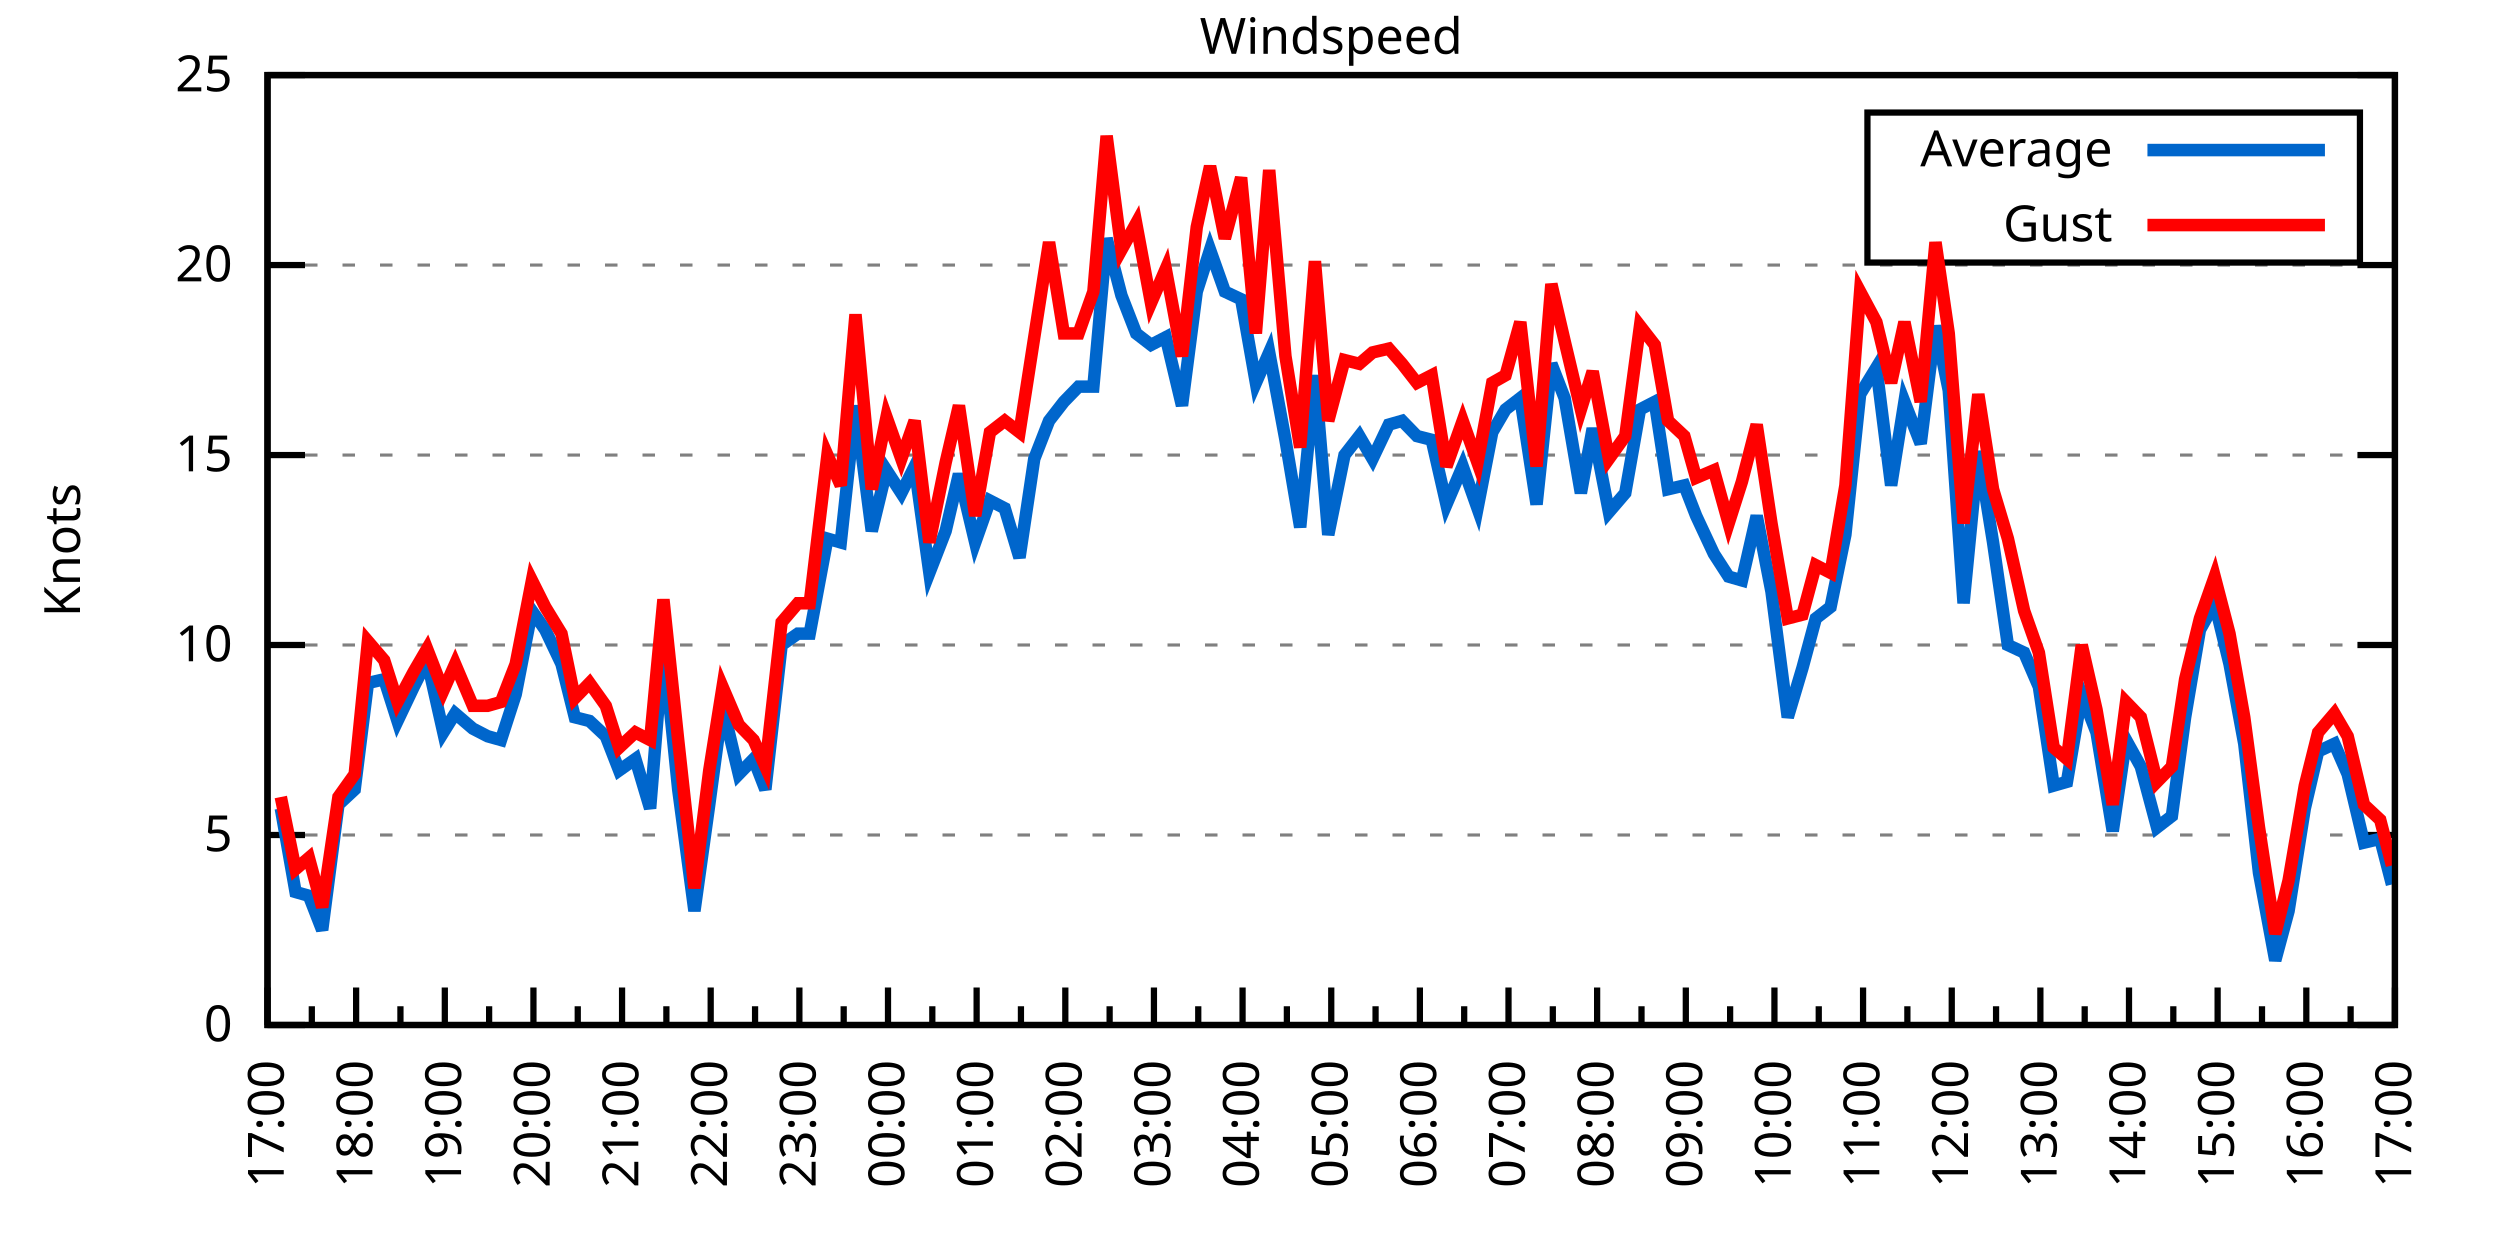
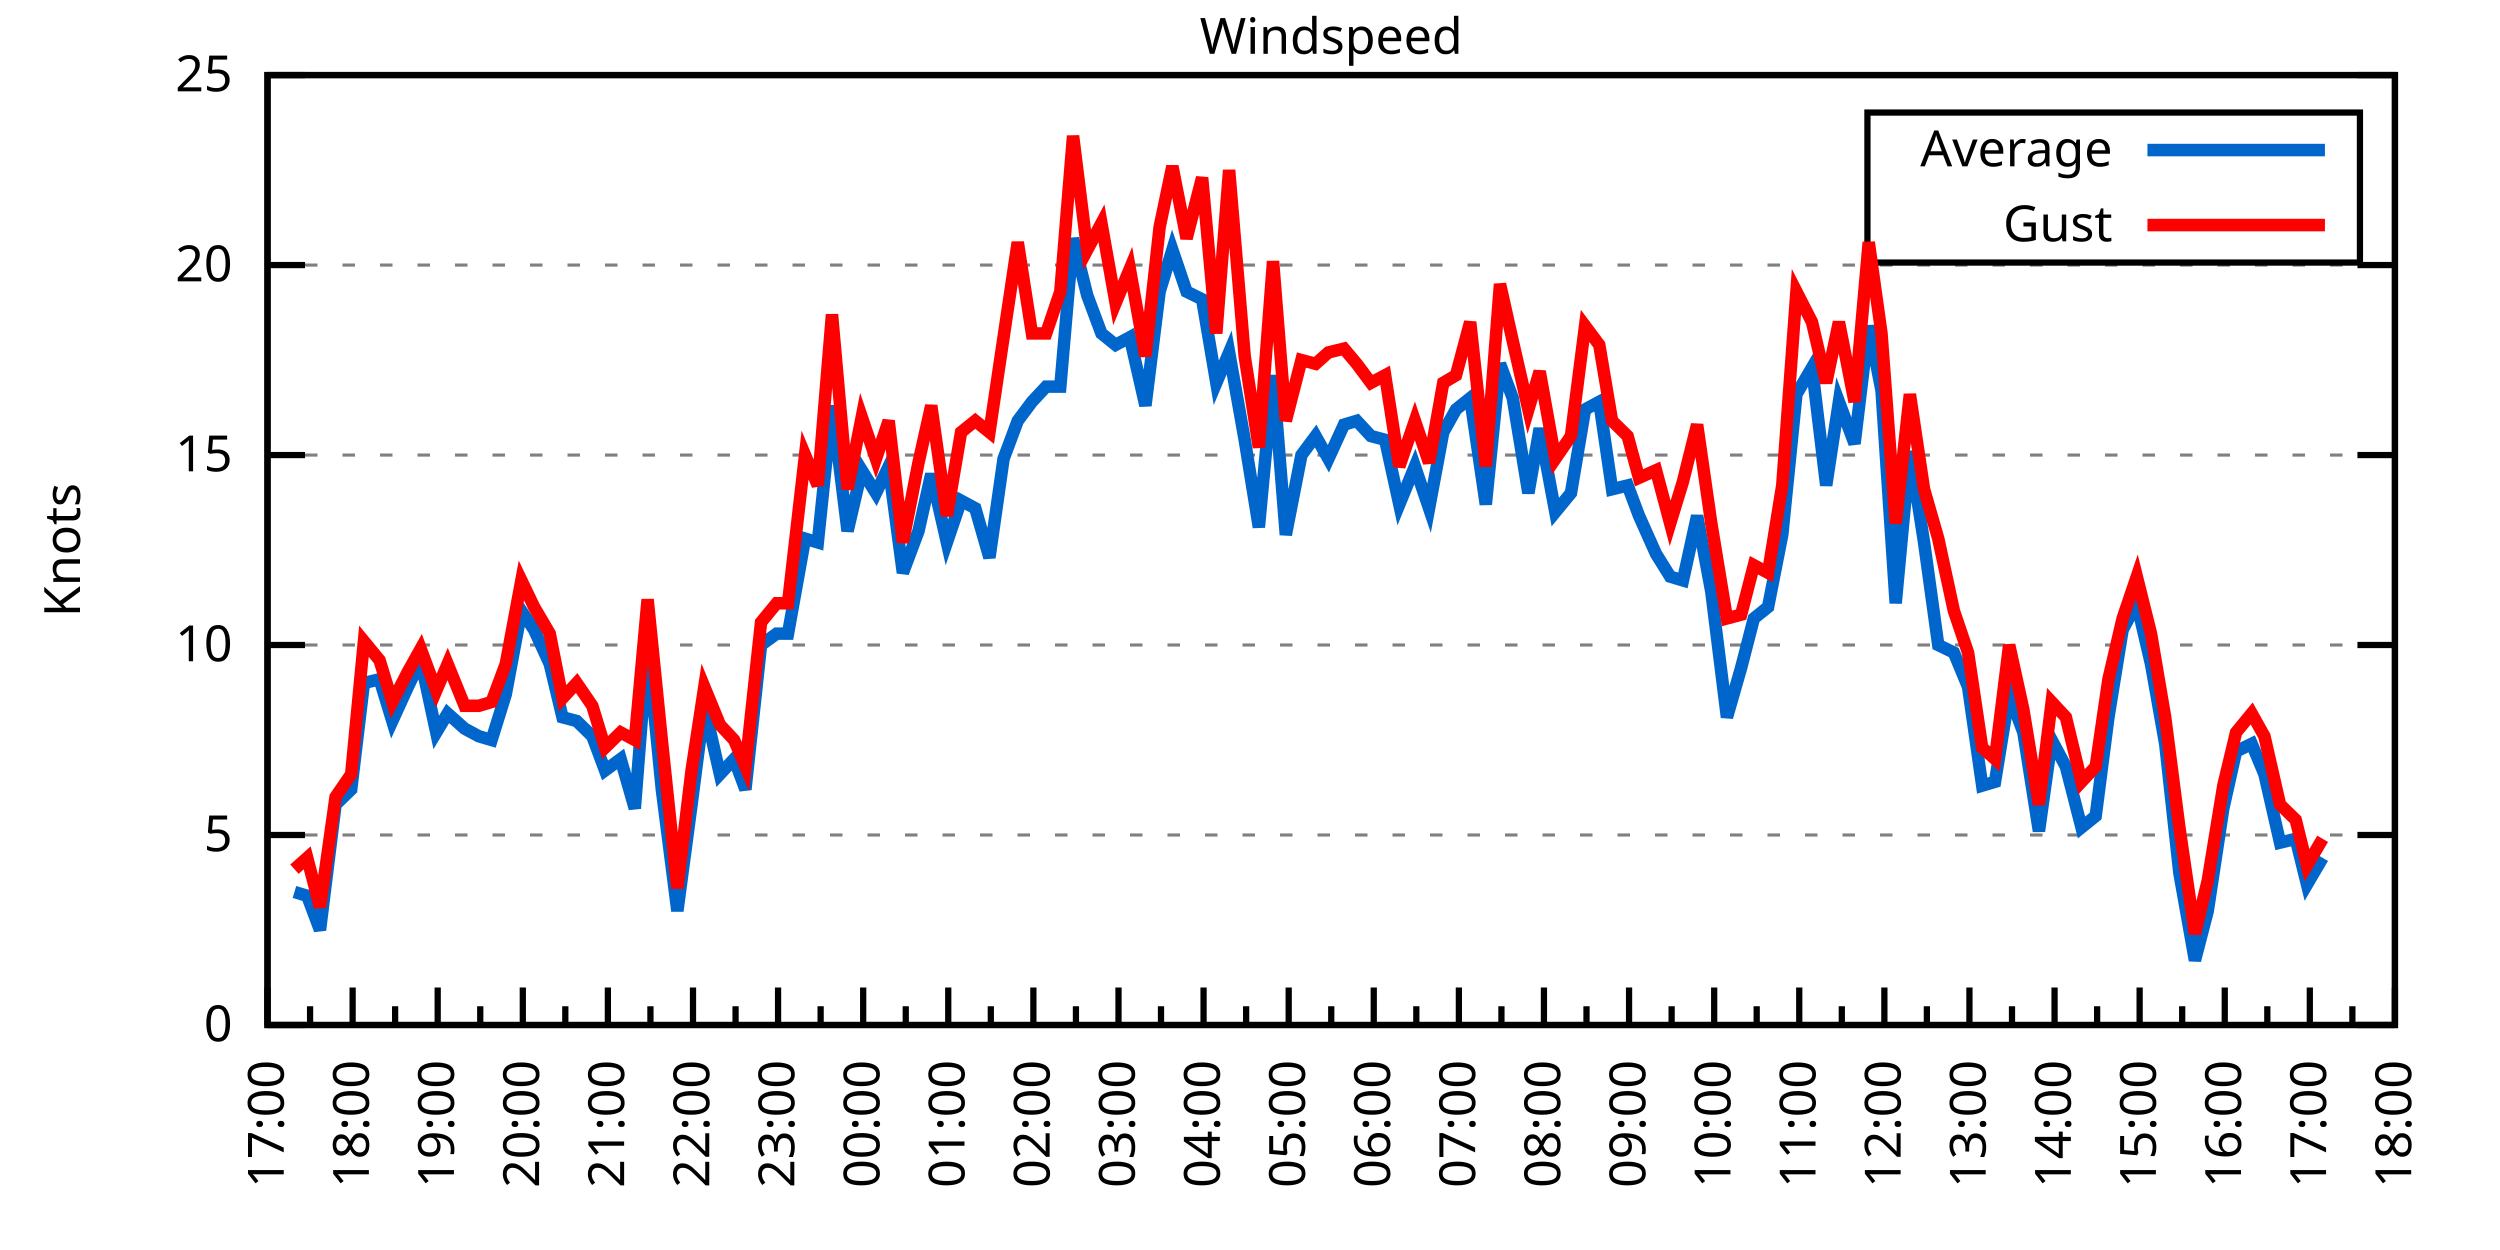
<svg xmlns="http://www.w3.org/2000/svg" xmlns:xlink="http://www.w3.org/1999/xlink" width="400" height="200" viewBox="0 0 400 200">
  <g id="gnuplot_canvas">
    <rect x="0" y="0" width="400" height="200" fill="none" />
    <defs>
      <circle id="gpDot" r="0.5" stroke-width="0.5" stroke="currentColor" />
      <path id="gpPt0" stroke-width="0.333" stroke="currentColor" d="M-1,0 h2 M0,-1 v2" />
      <path id="gpPt1" stroke-width="0.333" stroke="currentColor" d="M-1,-1 L1,1 M1,-1 L-1,1" />
      <path id="gpPt2" stroke-width="0.333" stroke="currentColor" d="M-1,0 L1,0 M0,-1 L0,1 M-1,-1 L1,1 M-1,1 L1,-1" />
      <rect id="gpPt3" stroke-width="0.333" stroke="currentColor" x="-1" y="-1" width="2" height="2" />
      <rect id="gpPt4" stroke-width="0.333" stroke="currentColor" fill="currentColor" x="-1" y="-1" width="2" height="2" />
      <circle id="gpPt5" stroke-width="0.333" stroke="currentColor" cx="0" cy="0" r="1" />
      <use xlink:href="#gpPt5" id="gpPt6" fill="currentColor" stroke="none" />
      <path id="gpPt7" stroke-width="0.333" stroke="currentColor" d="M0,-1.33 L-1.33,0.67 L1.33,0.67 z" />
      <use xlink:href="#gpPt7" id="gpPt8" fill="currentColor" stroke="none" />
      <use xlink:href="#gpPt7" id="gpPt9" stroke="currentColor" transform="rotate(180)" />
      <use xlink:href="#gpPt9" id="gpPt10" fill="currentColor" stroke="none" />
      <use xlink:href="#gpPt3" id="gpPt11" stroke="currentColor" transform="rotate(45)" />
      <use xlink:href="#gpPt11" id="gpPt12" fill="currentColor" stroke="none" />
      <path id="gpPt13" stroke-width="0.333" stroke="currentColor" d="M0,1.330 L1.265,0.411 L0.782,-1.067 L-0.782,-1.076 L-1.265,0.411 z" />
      <use xlink:href="#gpPt13" id="gpPt14" fill="currentColor" stroke="none" />
      <filter id="textbox" filterUnits="objectBoundingBox" x="0" y="0" height="1" width="1">
        <feFlood flood-color="white" flood-opacity="1" result="bgnd" />
        <feComposite in="SourceGraphic" in2="bgnd" operator="atop" />
      </filter>
      <filter id="greybox" filterUnits="objectBoundingBox" x="0" y="0" height="1" width="1">
        <feFlood flood-color="lightgrey" flood-opacity="1" result="grey" />
        <feComposite in="SourceGraphic" in2="grey" operator="atop" />
      </filter>
    </defs>
    <g fill="none" color="white" stroke="currentColor" stroke-width="1.00" stroke-linecap="butt" stroke-linejoin="miter">
</g>
    <g fill="none" color="black" stroke="currentColor" stroke-width="1.00" stroke-linecap="butt" stroke-linejoin="miter">
      <g stroke="none" shape-rendering="crispEdges">
        <polygon fill="rgb(255, 255, 255)" points="42.80,164.00 383.18,164.00 383.18,12.02 42.80,12.02 " />
      </g>
    </g>
    <g fill="none" color="black" stroke="currentColor" stroke-width="1.00" stroke-linecap="butt" stroke-linejoin="miter">
</g>
    <g fill="none" color="black" stroke="black" stroke-width="0.50" stroke-linecap="butt" stroke-linejoin="miter">
</g>
    <g fill="none" color="gray" stroke="currentColor" stroke-width="0.50" stroke-linecap="butt" stroke-linejoin="miter">
      <path stroke="gray" stroke-dasharray="2,4" class="gridline" d="M42.80,164.00 L383.19,164.00  " />
    </g>
    <g fill="none" color="gray" stroke="gray" stroke-width="1.00" stroke-linecap="butt" stroke-linejoin="miter">
</g>
    <g fill="none" color="black" stroke="currentColor" stroke-width="1.00" stroke-linecap="butt" stroke-linejoin="miter">
      <path stroke="black" d="M42.80,164.00 L48.80,164.00 M383.19,164.00 L377.19,164.00  " />
      <g transform="translate(37.20,166.60)" stroke="none" fill="black" font-family="Sans" font-size="8.00" text-anchor="end">
        <text>
          <tspan font-family="Sans"> 0</tspan>
        </text>
      </g>
    </g>
    <g fill="none" color="black" stroke="currentColor" stroke-width="1.00" stroke-linecap="butt" stroke-linejoin="miter">
</g>
    <g fill="none" color="black" stroke="black" stroke-width="0.50" stroke-linecap="butt" stroke-linejoin="miter">
</g>
    <g fill="none" color="gray" stroke="currentColor" stroke-width="0.50" stroke-linecap="butt" stroke-linejoin="miter">
      <path stroke="gray" stroke-dasharray="2,4" class="gridline" d="M42.80,133.60 L383.19,133.60  " />
    </g>
    <g fill="none" color="gray" stroke="gray" stroke-width="1.00" stroke-linecap="butt" stroke-linejoin="miter">
</g>
    <g fill="none" color="black" stroke="currentColor" stroke-width="1.00" stroke-linecap="butt" stroke-linejoin="miter">
      <path stroke="black" d="M42.80,133.60 L48.80,133.60 M383.19,133.60 L377.19,133.60  " />
      <g transform="translate(37.20,136.20)" stroke="none" fill="black" font-family="Sans" font-size="8.00" text-anchor="end">
        <text>
          <tspan font-family="Sans"> 5</tspan>
        </text>
      </g>
    </g>
    <g fill="none" color="black" stroke="currentColor" stroke-width="1.00" stroke-linecap="butt" stroke-linejoin="miter">
</g>
    <g fill="none" color="black" stroke="black" stroke-width="0.50" stroke-linecap="butt" stroke-linejoin="miter">
</g>
    <g fill="none" color="gray" stroke="currentColor" stroke-width="0.50" stroke-linecap="butt" stroke-linejoin="miter">
      <path stroke="gray" stroke-dasharray="2,4" class="gridline" d="M42.80,103.20 L383.19,103.20  " />
    </g>
    <g fill="none" color="gray" stroke="gray" stroke-width="1.00" stroke-linecap="butt" stroke-linejoin="miter">
</g>
    <g fill="none" color="black" stroke="currentColor" stroke-width="1.00" stroke-linecap="butt" stroke-linejoin="miter">
      <path stroke="black" d="M42.80,103.20 L48.80,103.20 M383.19,103.20 L377.19,103.20  " />
      <g transform="translate(37.20,105.80)" stroke="none" fill="black" font-family="Sans" font-size="8.00" text-anchor="end">
        <text>
          <tspan font-family="Sans"> 10</tspan>
        </text>
      </g>
    </g>
    <g fill="none" color="black" stroke="currentColor" stroke-width="1.00" stroke-linecap="butt" stroke-linejoin="miter">
</g>
    <g fill="none" color="black" stroke="black" stroke-width="0.50" stroke-linecap="butt" stroke-linejoin="miter">
</g>
    <g fill="none" color="gray" stroke="currentColor" stroke-width="0.50" stroke-linecap="butt" stroke-linejoin="miter">
      <path stroke="gray" stroke-dasharray="2,4" class="gridline" d="M42.80,72.81 L383.19,72.81  " />
    </g>
    <g fill="none" color="gray" stroke="gray" stroke-width="1.00" stroke-linecap="butt" stroke-linejoin="miter">
</g>
    <g fill="none" color="black" stroke="currentColor" stroke-width="1.00" stroke-linecap="butt" stroke-linejoin="miter">
      <path stroke="black" d="M42.80,72.81 L48.80,72.81 M383.19,72.81 L377.19,72.81  " />
      <g transform="translate(37.20,75.41)" stroke="none" fill="black" font-family="Sans" font-size="8.00" text-anchor="end">
        <text>
          <tspan font-family="Sans"> 15</tspan>
        </text>
      </g>
    </g>
    <g fill="none" color="black" stroke="currentColor" stroke-width="1.00" stroke-linecap="butt" stroke-linejoin="miter">
</g>
    <g fill="none" color="black" stroke="black" stroke-width="0.50" stroke-linecap="butt" stroke-linejoin="miter">
</g>
    <g fill="none" color="gray" stroke="currentColor" stroke-width="0.50" stroke-linecap="butt" stroke-linejoin="miter">
      <path stroke="gray" stroke-dasharray="2,4" class="gridline" d="M42.80,42.41 L383.19,42.41  " />
    </g>
    <g fill="none" color="gray" stroke="gray" stroke-width="1.00" stroke-linecap="butt" stroke-linejoin="miter">
</g>
    <g fill="none" color="black" stroke="currentColor" stroke-width="1.00" stroke-linecap="butt" stroke-linejoin="miter">
      <path stroke="black" d="M42.80,42.41 L48.80,42.41 M383.19,42.41 L377.19,42.41  " />
      <g transform="translate(37.20,45.01)" stroke="none" fill="black" font-family="Sans" font-size="8.00" text-anchor="end">
        <text>
          <tspan font-family="Sans"> 20</tspan>
        </text>
      </g>
    </g>
    <g fill="none" color="black" stroke="currentColor" stroke-width="1.00" stroke-linecap="butt" stroke-linejoin="miter">
</g>
    <g fill="none" color="black" stroke="black" stroke-width="0.50" stroke-linecap="butt" stroke-linejoin="miter">
</g>
    <g fill="none" color="gray" stroke="currentColor" stroke-width="0.50" stroke-linecap="butt" stroke-linejoin="miter">
      <path stroke="gray" stroke-dasharray="2,4" class="gridline" d="M42.80,12.01 L383.19,12.01  " />
    </g>
    <g fill="none" color="gray" stroke="gray" stroke-width="1.00" stroke-linecap="butt" stroke-linejoin="miter">
</g>
    <g fill="none" color="black" stroke="currentColor" stroke-width="1.00" stroke-linecap="butt" stroke-linejoin="miter">
      <path stroke="black" d="M42.80,12.01 L48.80,12.01 M383.19,12.01 L377.19,12.01  " />
      <g transform="translate(37.20,14.61)" stroke="none" fill="black" font-family="Sans" font-size="8.00" text-anchor="end">
        <text>
          <tspan font-family="Sans"> 25</tspan>
        </text>
      </g>
    </g>
    <g fill="none" color="black" stroke="currentColor" stroke-width="1.00" stroke-linecap="butt" stroke-linejoin="miter">
      <path stroke="black" d="M42.80,164.00 L42.80,158.00  " />
      <g transform="translate(45.40,169.60) rotate(270)" stroke="none" fill="black" font-family="Sans" font-size="8.00" text-anchor="end">
        <text>
          <tspan font-family="Sans">17:00</tspan>
        </text>
      </g>
    </g>
    <g fill="none" color="black" stroke="currentColor" stroke-width="1.00" stroke-linecap="butt" stroke-linejoin="miter">
-       <path stroke="black" d="M49.89,164.00 L49.89,161.00 M56.98,164.00 L56.98,158.00  " />
-       <g transform="translate(59.58,169.60) rotate(270)" stroke="none" fill="black" font-family="Sans" font-size="8.00" text-anchor="end">
+       <path stroke="black" d="M49.61,164.00 L49.61,161.00 M56.42,164.00 L56.42,158.00  " />
+       <g transform="translate(59.02,169.60) rotate(270)" stroke="none" fill="black" font-family="Sans" font-size="8.00" text-anchor="end">
        <text>
          <tspan font-family="Sans">18:00</tspan>
        </text>
      </g>
    </g>
    <g fill="none" color="black" stroke="currentColor" stroke-width="1.00" stroke-linecap="butt" stroke-linejoin="miter">
-       <path stroke="black" d="M64.07,164.00 L64.07,161.00 M71.17,164.00 L71.17,158.00  " />
-       <g transform="translate(73.77,169.60) rotate(270)" stroke="none" fill="black" font-family="Sans" font-size="8.00" text-anchor="end">
+       <path stroke="black" d="M63.22,164.00 L63.22,161.00 M70.03,164.00 L70.03,158.00  " />
+       <g transform="translate(72.63,169.60) rotate(270)" stroke="none" fill="black" font-family="Sans" font-size="8.00" text-anchor="end">
        <text>
          <tspan font-family="Sans">19:00</tspan>
        </text>
      </g>
    </g>
    <g fill="none" color="black" stroke="currentColor" stroke-width="1.00" stroke-linecap="butt" stroke-linejoin="miter">
-       <path stroke="black" d="M78.26,164.00 L78.26,161.00 M85.35,164.00 L85.35,158.00  " />
-       <g transform="translate(87.95,169.60) rotate(270)" stroke="none" fill="black" font-family="Sans" font-size="8.00" text-anchor="end">
+       <path stroke="black" d="M76.84,164.00 L76.84,161.00 M83.65,164.00 L83.65,158.00  " />
+       <g transform="translate(86.25,169.60) rotate(270)" stroke="none" fill="black" font-family="Sans" font-size="8.00" text-anchor="end">
        <text>
          <tspan font-family="Sans">20:00</tspan>
        </text>
      </g>
    </g>
    <g fill="none" color="black" stroke="currentColor" stroke-width="1.00" stroke-linecap="butt" stroke-linejoin="miter">
-       <path stroke="black" d="M92.44,164.00 L92.44,161.00 M99.53,164.00 L99.53,158.00  " />
-       <g transform="translate(102.13,169.60) rotate(270)" stroke="none" fill="black" font-family="Sans" font-size="8.00" text-anchor="end">
+       <path stroke="black" d="M90.45,164.00 L90.45,161.00 M97.26,164.00 L97.26,158.00  " />
+       <g transform="translate(99.86,169.60) rotate(270)" stroke="none" fill="black" font-family="Sans" font-size="8.00" text-anchor="end">
        <text>
          <tspan font-family="Sans">21:00</tspan>
        </text>
      </g>
    </g>
    <g fill="none" color="black" stroke="currentColor" stroke-width="1.00" stroke-linecap="butt" stroke-linejoin="miter">
-       <path stroke="black" d="M106.62,164.00 L106.62,161.00 M113.71,164.00 L113.71,158.00  " />
-       <g transform="translate(116.31,169.60) rotate(270)" stroke="none" fill="black" font-family="Sans" font-size="8.00" text-anchor="end">
+       <path stroke="black" d="M104.07,164.00 L104.07,161.00 M110.88,164.00 L110.88,158.00  " />
+       <g transform="translate(113.48,169.60) rotate(270)" stroke="none" fill="black" font-family="Sans" font-size="8.00" text-anchor="end">
        <text>
          <tspan font-family="Sans">22:00</tspan>
        </text>
      </g>
    </g>
    <g fill="none" color="black" stroke="currentColor" stroke-width="1.00" stroke-linecap="butt" stroke-linejoin="miter">
-       <path stroke="black" d="M120.81,164.00 L120.81,161.00 M127.90,164.00 L127.90,158.00  " />
-       <g transform="translate(130.50,169.60) rotate(270)" stroke="none" fill="black" font-family="Sans" font-size="8.00" text-anchor="end">
+       <path stroke="black" d="M117.69,164.00 L117.69,161.00 M124.49,164.00 L124.49,158.00  " />
+       <g transform="translate(127.09,169.60) rotate(270)" stroke="none" fill="black" font-family="Sans" font-size="8.00" text-anchor="end">
        <text>
          <tspan font-family="Sans">23:00</tspan>
        </text>
      </g>
    </g>
    <g fill="none" color="black" stroke="currentColor" stroke-width="1.00" stroke-linecap="butt" stroke-linejoin="miter">
-       <path stroke="black" d="M134.99,164.00 L134.99,161.00 M142.08,164.00 L142.08,158.00  " />
-       <g transform="translate(144.68,169.60) rotate(270)" stroke="none" fill="black" font-family="Sans" font-size="8.00" text-anchor="end">
+       <path stroke="black" d="M131.30,164.00 L131.30,161.00 M138.11,164.00 L138.11,158.00  " />
+       <g transform="translate(140.71,169.60) rotate(270)" stroke="none" fill="black" font-family="Sans" font-size="8.00" text-anchor="end">
        <text>
          <tspan font-family="Sans">00:00</tspan>
        </text>
      </g>
    </g>
    <g fill="none" color="black" stroke="currentColor" stroke-width="1.00" stroke-linecap="butt" stroke-linejoin="miter">
-       <path stroke="black" d="M149.17,164.00 L149.17,161.00 M156.26,164.00 L156.26,158.00  " />
-       <g transform="translate(158.86,169.60) rotate(270)" stroke="none" fill="black" font-family="Sans" font-size="8.00" text-anchor="end">
+       <path stroke="black" d="M144.92,164.00 L144.92,161.00 M151.72,164.00 L151.72,158.00  " />
+       <g transform="translate(154.32,169.60) rotate(270)" stroke="none" fill="black" font-family="Sans" font-size="8.00" text-anchor="end">
        <text>
          <tspan font-family="Sans">01:00</tspan>
        </text>
      </g>
    </g>
    <g fill="none" color="black" stroke="currentColor" stroke-width="1.00" stroke-linecap="butt" stroke-linejoin="miter">
-       <path stroke="black" d="M163.35,164.00 L163.35,161.00 M170.45,164.00 L170.45,158.00  " />
-       <g transform="translate(173.05,169.60) rotate(270)" stroke="none" fill="black" font-family="Sans" font-size="8.00" text-anchor="end">
+       <path stroke="black" d="M158.53,164.00 L158.53,161.00 M165.34,164.00 L165.34,158.00  " />
+       <g transform="translate(167.94,169.60) rotate(270)" stroke="none" fill="black" font-family="Sans" font-size="8.00" text-anchor="end">
        <text>
          <tspan font-family="Sans">02:00</tspan>
        </text>
      </g>
    </g>
    <g fill="none" color="black" stroke="currentColor" stroke-width="1.00" stroke-linecap="butt" stroke-linejoin="miter">
-       <path stroke="black" d="M177.54,164.00 L177.54,161.00 M184.63,164.00 L184.63,158.00  " />
-       <g transform="translate(187.23,169.60) rotate(270)" stroke="none" fill="black" font-family="Sans" font-size="8.00" text-anchor="end">
+       <path stroke="black" d="M172.15,164.00 L172.15,161.00 M178.96,164.00 L178.96,158.00  " />
+       <g transform="translate(181.56,169.60) rotate(270)" stroke="none" fill="black" font-family="Sans" font-size="8.00" text-anchor="end">
        <text>
          <tspan font-family="Sans">03:00</tspan>
        </text>
      </g>
    </g>
    <g fill="none" color="black" stroke="currentColor" stroke-width="1.00" stroke-linecap="butt" stroke-linejoin="miter">
-       <path stroke="black" d="M191.72,164.00 L191.72,161.00 M198.81,164.00 L198.81,158.00  " />
-       <g transform="translate(201.41,169.60) rotate(270)" stroke="none" fill="black" font-family="Sans" font-size="8.00" text-anchor="end">
+       <path stroke="black" d="M185.76,164.00 L185.76,161.00 M192.57,164.00 L192.57,158.00  " />
+       <g transform="translate(195.17,169.60) rotate(270)" stroke="none" fill="black" font-family="Sans" font-size="8.00" text-anchor="end">
        <text>
          <tspan font-family="Sans">04:00</tspan>
        </text>
      </g>
    </g>
    <g fill="none" color="black" stroke="currentColor" stroke-width="1.00" stroke-linecap="butt" stroke-linejoin="miter">
-       <path stroke="black" d="M205.90,164.00 L205.90,161.00 M213.00,164.00 L213.00,158.00  " />
-       <g transform="translate(215.60,169.60) rotate(270)" stroke="none" fill="black" font-family="Sans" font-size="8.00" text-anchor="end">
+       <path stroke="black" d="M199.38,164.00 L199.38,161.00 M206.19,164.00 L206.19,158.00  " />
+       <g transform="translate(208.79,169.60) rotate(270)" stroke="none" fill="black" font-family="Sans" font-size="8.00" text-anchor="end">
        <text>
          <tspan font-family="Sans">05:00</tspan>
        </text>
      </g>
    </g>
    <g fill="none" color="black" stroke="currentColor" stroke-width="1.00" stroke-linecap="butt" stroke-linejoin="miter">
-       <path stroke="black" d="M220.09,164.00 L220.09,161.00 M227.18,164.00 L227.18,158.00  " />
-       <g transform="translate(229.78,169.60) rotate(270)" stroke="none" fill="black" font-family="Sans" font-size="8.00" text-anchor="end">
+       <path stroke="black" d="M213.00,164.00 L213.00,161.00 M219.80,164.00 L219.80,158.00  " />
+       <g transform="translate(222.40,169.60) rotate(270)" stroke="none" fill="black" font-family="Sans" font-size="8.00" text-anchor="end">
        <text>
          <tspan font-family="Sans">06:00</tspan>
        </text>
      </g>
    </g>
    <g fill="none" color="black" stroke="currentColor" stroke-width="1.00" stroke-linecap="butt" stroke-linejoin="miter">
-       <path stroke="black" d="M234.27,164.00 L234.27,161.00 M241.36,164.00 L241.36,158.00  " />
-       <g transform="translate(243.96,169.60) rotate(270)" stroke="none" fill="black" font-family="Sans" font-size="8.00" text-anchor="end">
+       <path stroke="black" d="M226.61,164.00 L226.61,161.00 M233.42,164.00 L233.42,158.00  " />
+       <g transform="translate(236.02,169.60) rotate(270)" stroke="none" fill="black" font-family="Sans" font-size="8.00" text-anchor="end">
        <text>
          <tspan font-family="Sans">07:00</tspan>
        </text>
      </g>
    </g>
    <g fill="none" color="black" stroke="currentColor" stroke-width="1.00" stroke-linecap="butt" stroke-linejoin="miter">
-       <path stroke="black" d="M248.45,164.00 L248.45,161.00 M255.54,164.00 L255.54,158.00  " />
-       <g transform="translate(258.14,169.60) rotate(270)" stroke="none" fill="black" font-family="Sans" font-size="8.00" text-anchor="end">
+       <path stroke="black" d="M240.23,164.00 L240.23,161.00 M247.03,164.00 L247.03,158.00  " />
+       <g transform="translate(249.63,169.60) rotate(270)" stroke="none" fill="black" font-family="Sans" font-size="8.00" text-anchor="end">
        <text>
          <tspan font-family="Sans">08:00</tspan>
        </text>
      </g>
    </g>
    <g fill="none" color="black" stroke="currentColor" stroke-width="1.00" stroke-linecap="butt" stroke-linejoin="miter">
-       <path stroke="black" d="M262.64,164.00 L262.64,161.00 M269.73,164.00 L269.73,158.00  " />
-       <g transform="translate(272.33,169.60) rotate(270)" stroke="none" fill="black" font-family="Sans" font-size="8.00" text-anchor="end">
+       <path stroke="black" d="M253.84,164.00 L253.84,161.00 M260.65,164.00 L260.65,158.00  " />
+       <g transform="translate(263.25,169.60) rotate(270)" stroke="none" fill="black" font-family="Sans" font-size="8.00" text-anchor="end">
        <text>
          <tspan font-family="Sans">09:00</tspan>
        </text>
      </g>
    </g>
    <g fill="none" color="black" stroke="currentColor" stroke-width="1.00" stroke-linecap="butt" stroke-linejoin="miter">
-       <path stroke="black" d="M276.82,164.00 L276.82,161.00 M283.91,164.00 L283.91,158.00  " />
-       <g transform="translate(286.51,169.60) rotate(270)" stroke="none" fill="black" font-family="Sans" font-size="8.00" text-anchor="end">
+       <path stroke="black" d="M267.46,164.00 L267.46,161.00 M274.27,164.00 L274.27,158.00  " />
+       <g transform="translate(276.87,169.60) rotate(270)" stroke="none" fill="black" font-family="Sans" font-size="8.00" text-anchor="end">
        <text>
          <tspan font-family="Sans">10:00</tspan>
        </text>
      </g>
    </g>
    <g fill="none" color="black" stroke="currentColor" stroke-width="1.00" stroke-linecap="butt" stroke-linejoin="miter">
-       <path stroke="black" d="M291.00,164.00 L291.00,161.00 M298.09,164.00 L298.09,158.00  " />
-       <g transform="translate(300.69,169.60) rotate(270)" stroke="none" fill="black" font-family="Sans" font-size="8.00" text-anchor="end">
+       <path stroke="black" d="M281.07,164.00 L281.07,161.00 M287.88,164.00 L287.88,158.00  " />
+       <g transform="translate(290.48,169.60) rotate(270)" stroke="none" fill="black" font-family="Sans" font-size="8.00" text-anchor="end">
        <text>
          <tspan font-family="Sans">11:00</tspan>
        </text>
      </g>
    </g>
    <g fill="none" color="black" stroke="currentColor" stroke-width="1.00" stroke-linecap="butt" stroke-linejoin="miter">
-       <path stroke="black" d="M305.18,164.00 L305.18,161.00 M312.28,164.00 L312.28,158.00  " />
-       <g transform="translate(314.88,169.60) rotate(270)" stroke="none" fill="black" font-family="Sans" font-size="8.00" text-anchor="end">
+       <path stroke="black" d="M294.69,164.00 L294.69,161.00 M301.50,164.00 L301.50,158.00  " />
+       <g transform="translate(304.10,169.60) rotate(270)" stroke="none" fill="black" font-family="Sans" font-size="8.00" text-anchor="end">
        <text>
          <tspan font-family="Sans">12:00</tspan>
        </text>
      </g>
    </g>
    <g fill="none" color="black" stroke="currentColor" stroke-width="1.00" stroke-linecap="butt" stroke-linejoin="miter">
-       <path stroke="black" d="M319.37,164.00 L319.37,161.00 M326.46,164.00 L326.46,158.00  " />
-       <g transform="translate(329.06,169.60) rotate(270)" stroke="none" fill="black" font-family="Sans" font-size="8.00" text-anchor="end">
+       <path stroke="black" d="M308.30,164.00 L308.30,161.00 M315.11,164.00 L315.11,158.00  " />
+       <g transform="translate(317.71,169.60) rotate(270)" stroke="none" fill="black" font-family="Sans" font-size="8.00" text-anchor="end">
        <text>
          <tspan font-family="Sans">13:00</tspan>
        </text>
      </g>
    </g>
    <g fill="none" color="black" stroke="currentColor" stroke-width="1.00" stroke-linecap="butt" stroke-linejoin="miter">
-       <path stroke="black" d="M333.55,164.00 L333.55,161.00 M340.64,164.00 L340.64,158.00  " />
-       <g transform="translate(343.24,169.60) rotate(270)" stroke="none" fill="black" font-family="Sans" font-size="8.00" text-anchor="end">
+       <path stroke="black" d="M321.92,164.00 L321.92,161.00 M328.73,164.00 L328.73,158.00  " />
+       <g transform="translate(331.33,169.60) rotate(270)" stroke="none" fill="black" font-family="Sans" font-size="8.00" text-anchor="end">
        <text>
          <tspan font-family="Sans">14:00</tspan>
        </text>
      </g>
    </g>
    <g fill="none" color="black" stroke="currentColor" stroke-width="1.00" stroke-linecap="butt" stroke-linejoin="miter">
-       <path stroke="black" d="M347.73,164.00 L347.73,161.00 M354.82,164.00 L354.82,158.00  " />
-       <g transform="translate(357.42,169.60) rotate(270)" stroke="none" fill="black" font-family="Sans" font-size="8.00" text-anchor="end">
+       <path stroke="black" d="M335.54,164.00 L335.54,161.00 M342.34,164.00 L342.34,158.00  " />
+       <g transform="translate(344.94,169.60) rotate(270)" stroke="none" fill="black" font-family="Sans" font-size="8.00" text-anchor="end">
        <text>
          <tspan font-family="Sans">15:00</tspan>
        </text>
      </g>
    </g>
    <g fill="none" color="black" stroke="currentColor" stroke-width="1.00" stroke-linecap="butt" stroke-linejoin="miter">
-       <path stroke="black" d="M361.92,164.00 L361.92,161.00 M369.01,164.00 L369.01,158.00  " />
-       <g transform="translate(371.61,169.60) rotate(270)" stroke="none" fill="black" font-family="Sans" font-size="8.00" text-anchor="end">
+       <path stroke="black" d="M349.15,164.00 L349.15,161.00 M355.96,164.00 L355.96,158.00  " />
+       <g transform="translate(358.56,169.60) rotate(270)" stroke="none" fill="black" font-family="Sans" font-size="8.00" text-anchor="end">
        <text>
          <tspan font-family="Sans">16:00</tspan>
        </text>
      </g>
    </g>
    <g fill="none" color="black" stroke="currentColor" stroke-width="1.00" stroke-linecap="butt" stroke-linejoin="miter">
-       <path stroke="black" d="M376.10,164.00 L376.10,161.00 M383.19,164.00 L383.19,158.00  " />
+       <path stroke="black" d="M362.77,164.00 L362.77,161.00 M369.57,164.00 L369.57,158.00  " />
+       <g transform="translate(372.17,169.60) rotate(270)" stroke="none" fill="black" font-family="Sans" font-size="8.00" text-anchor="end">
+         <text>
+           <tspan font-family="Sans">17:00</tspan>
+         </text>
+       </g>
+     </g>
+     <g fill="none" color="black" stroke="currentColor" stroke-width="1.00" stroke-linecap="butt" stroke-linejoin="miter">
+       <path stroke="black" d="M376.38,164.00 L376.38,161.00 M383.19,164.00 L383.19,158.00  " />
      <g transform="translate(385.79,169.60) rotate(270)" stroke="none" fill="black" font-family="Sans" font-size="8.00" text-anchor="end">
        <text>
-           <tspan font-family="Sans">17:00</tspan>
+           <tspan font-family="Sans">18:00</tspan>
        </text>
      </g>
    </g>
    <g fill="none" color="black" stroke="currentColor" stroke-width="1.00" stroke-linecap="butt" stroke-linejoin="miter">
</g>
    <g fill="none" color="black" stroke="currentColor" stroke-width="1.00" stroke-linecap="butt" stroke-linejoin="miter">
      <path stroke="black" d="M42.80,12.01 L42.80,164.00 L383.19,164.00 L383.19,12.01 L42.80,12.01 Z  " />
    </g>
    <g fill="none" color="black" stroke="currentColor" stroke-width="1.00" stroke-linecap="butt" stroke-linejoin="miter">
      <g transform="translate(12.80,88.01) rotate(270)" stroke="none" fill="black" font-family="Sans" font-size="8.00" text-anchor="middle">
        <text>
          <tspan font-family="Sans">Knots</tspan>
        </text>
      </g>
    </g>
    <g fill="none" color="black" stroke="currentColor" stroke-width="1.00" stroke-linecap="butt" stroke-linejoin="miter">
</g>
    <g fill="none" color="black" stroke="currentColor" stroke-width="1.00" stroke-linecap="butt" stroke-linejoin="miter">
      <path stroke="black" d="M298.79,42.01 L298.79,18.01 L377.59,18.01 L377.59,42.01 L298.79,42.01 Z  " />
    </g>
    <g id="Windspeed_plot_1">
      <g fill="none" color="white" stroke="black" stroke-width="2.00" stroke-linecap="butt" stroke-linejoin="miter">
</g>
      <g fill="none" color="black" stroke="currentColor" stroke-width="2.00" stroke-linecap="butt" stroke-linejoin="miter">
        <g transform="translate(337.99,26.61)" stroke="none" fill="black" font-family="Sans" font-size="8.00" text-anchor="end">
          <text>
            <tspan font-family="Sans">Average</tspan>
          </text>
        </g>
      </g>
      <g fill="none" color="black" stroke="currentColor" stroke-width="2.00" stroke-linecap="butt" stroke-linejoin="miter">
-         <path stroke="rgb(  0, 102, 204)" d="M343.59,24.01 L371.99,24.01 M44.93,129.35 L47.29,142.72 L49.42,143.33 L51.55,148.80 L54.15,128.74 L56.75,126.31   L58.87,109.28 L61.47,108.68 L63.60,115.36 L66.20,109.89 L68.33,105.64 L70.93,117.19 L72.82,114.15 L75.66,116.58   L78.02,117.80 L80.15,118.40 L82.51,111.11 L85.11,97.73 L87.24,100.77 L89.84,106.24 L91.97,114.76 L94.33,115.36   L96.93,117.80 L99.06,123.27 L101.66,121.44 L104.02,129.35 L106.15,103.20 L108.51,126.31 L111.11,145.76 L113.48,128.74   L115.61,112.93 L118.21,123.87 L120.57,121.44 L122.46,126.31 L125.06,103.20 L127.66,101.38 L129.55,101.38 L132.39,86.18   L134.52,86.79 L136.88,64.90 L139.48,84.97 L141.84,75.24 L144.21,78.89 L146.34,74.63 L148.70,91.65 L151.30,84.97   L153.43,75.85 L156.03,86.79 L158.39,80.10 L160.75,81.32 L163.12,89.22 L165.48,73.41 L167.85,67.33 L170.21,64.29   L172.57,61.86 L174.94,61.86 L177.06,38.15 L179.43,47.27 L181.79,53.35 L184.16,55.18 L186.52,53.96 L189.12,64.90   L191.48,46.66 L193.61,39.98 L195.98,46.66 L198.58,47.88 L200.94,61.25 L203.07,56.39 L205.67,70.37 L208.03,84.36   L210.39,60.04 L212.52,85.57 L215.12,72.81 L217.49,69.77 L219.61,73.41 L222.21,67.94 L224.34,67.33 L226.71,69.77   L229.07,70.37 L231.43,80.71 L234.03,74.63 L236.40,81.32 L238.76,69.16 L240.89,65.51 L243.25,63.69 L245.85,80.71   L248.22,58.21 L250.34,63.69 L252.94,78.89 L254.83,68.55 L257.43,81.93 L260.04,78.89 L262.40,65.51 L264.76,64.29   L266.89,78.28 L269.49,77.67 L271.38,82.53 L274.22,88.61 L276.58,92.26 L278.71,92.87 L281.07,82.53 L283.44,94.69   L286.04,114.76 L288.40,106.85 L290.53,98.95 L292.89,97.12 L295.26,85.57 L297.62,63.08 L300.22,58.82 L302.58,77.67   L304.71,64.29 L307.31,70.98 L309.68,52.14 L311.80,62.47 L314.17,96.52 L316.53,72.20 L318.89,86.79 L321.26,103.20   L323.86,104.42 L326.22,109.89 L328.59,125.70 L330.71,125.09 L333.08,111.11 L335.44,117.19 L338.04,132.99 L340.17,118.40   L342.53,122.66 L345.13,132.39 L347.50,130.56 L349.62,114.76 L351.99,100.77 L354.35,96.52 L356.72,106.24 L359.08,119.01   L361.44,139.68 L364.04,153.66 L366.17,145.76 L368.77,129.35 L370.90,120.23 L373.50,119.01 L375.63,123.87 L378.23,134.82   L380.83,134.21 L382.72,141.51  " />
+         <path stroke="rgb(  0, 102, 204)" d="M343.59,24.01 L371.99,24.01 M47.11,142.72 L49.15,143.33 L51.20,148.80 L53.69,128.74 L56.19,126.31 L58.23,109.28   L60.73,108.68 L62.77,115.36 L65.27,109.89 L67.31,105.64 L69.80,117.19 L71.62,114.15 L74.34,116.58 L76.61,117.80   L78.65,118.40 L80.92,111.11 L83.42,97.73 L85.46,100.77 L87.96,106.24 L90.00,114.76 L92.27,115.36 L94.77,117.80   L96.81,123.27 L99.30,121.44 L101.57,129.35 L103.62,103.20 L105.89,126.31 L108.38,145.76 L110.65,128.74 L112.69,112.93   L115.19,123.87 L117.46,121.44 L119.27,126.31 L121.77,103.20 L124.27,101.38 L126.08,101.38 L128.81,86.18 L130.85,86.79   L133.12,64.90 L135.61,84.97 L137.88,75.24 L140.15,78.89 L142.19,74.63 L144.46,91.65 L146.96,84.97 L149.00,75.85   L151.50,86.79 L153.77,80.10 L156.04,81.32 L158.31,89.22 L160.57,73.41 L162.84,67.33 L165.11,64.29 L167.38,61.86   L169.65,61.86 L171.69,38.15 L173.96,47.27 L176.23,53.35 L178.50,55.18 L180.77,53.96 L183.27,64.90 L185.54,46.66   L187.58,39.98 L189.85,46.66 L192.34,47.88 L194.61,61.25 L196.66,56.39 L199.15,70.37 L201.42,84.36 L203.69,60.04   L205.73,85.57 L208.23,72.81 L210.50,69.77 L212.54,73.41 L215.04,67.94 L217.08,67.33 L219.35,69.77 L221.62,70.37   L223.89,80.71 L226.38,74.63 L228.65,81.32 L230.92,69.16 L232.96,65.51 L235.23,63.69 L237.73,80.71 L240.00,58.21   L242.04,63.69 L244.54,78.89 L246.35,68.55 L248.85,81.93 L251.35,78.89 L253.61,65.51 L255.88,64.29 L257.93,78.28   L260.42,77.67 L262.24,82.53 L264.96,88.61 L267.23,92.26 L269.27,92.87 L271.54,82.53 L273.81,94.69 L276.31,114.76   L278.58,106.85 L280.62,98.95 L282.89,97.12 L285.16,85.57 L287.43,63.08 L289.92,58.82 L292.19,77.67 L294.23,64.29   L296.73,70.98 L299.00,52.14 L301.04,62.47 L303.31,96.52 L305.58,72.20 L307.85,86.79 L310.12,103.20 L312.62,104.42   L314.89,109.89 L317.15,125.70 L319.20,125.09 L321.47,111.11 L323.74,117.19 L326.23,132.99 L328.27,118.40 L330.54,122.66   L333.04,132.39 L335.31,130.56 L337.35,114.76 L339.62,100.77 L341.89,96.52 L344.16,106.24 L346.43,119.01 L348.70,139.68   L351.19,153.66 L353.24,145.76 L355.73,129.35 L357.77,120.23 L360.27,119.01 L362.31,123.87 L364.81,134.82 L367.31,134.21   L369.12,141.51 L371.62,137.25  " />
      </g>
    </g>
    <g id="Windspeed_plot_2">
      <g fill="none" color="black" stroke="currentColor" stroke-width="2.00" stroke-linecap="butt" stroke-linejoin="miter">
        <g transform="translate(337.99,38.61)" stroke="none" fill="black" font-family="Sans" font-size="8.00" text-anchor="end">
          <text>
            <tspan font-family="Sans">Gust</tspan>
          </text>
        </g>
      </g>
      <g fill="none" color="black" stroke="currentColor" stroke-width="2.00" stroke-linecap="butt" stroke-linejoin="miter">
-         <path stroke="rgb(255,   0,   0)" d="M343.59,36.01 L371.99,36.01 M44.93,127.52 L47.29,139.07 L49.42,137.25 L51.55,145.15 L54.15,127.52 L56.75,123.87   L58.87,102.60 L61.47,105.64 L63.60,112.32 L66.20,107.46 L68.33,103.81 L70.93,110.50 L72.82,106.24 L75.66,112.93   L78.02,112.93 L80.15,112.32 L82.51,106.24 L85.11,92.87 L87.24,97.12 L89.84,101.38 L91.97,111.72 L94.33,109.28   L96.93,112.93 L99.06,119.62 L101.66,117.19 L104.02,118.40 L106.15,95.91 L108.51,118.40 L111.11,142.11 L113.48,123.27   L115.61,109.89 L118.21,115.97 L120.57,118.40 L122.46,122.66 L125.06,99.56 L127.66,96.52 L129.55,96.52 L132.39,72.81   L134.52,77.67 L136.88,50.31 L139.48,78.28 L141.84,66.73 L144.21,73.41 L146.34,67.33 L148.70,86.79 L151.30,74.02   L153.43,64.90 L156.03,82.53 L158.39,69.16 L160.75,67.33 L163.12,69.16 L165.48,53.96 L167.85,38.76 L170.21,53.35   L172.57,53.35 L174.94,46.66 L177.06,21.74 L179.43,39.98 L181.79,35.72 L184.16,48.49 L186.52,43.02 L189.12,57.00   L191.48,36.33 L193.61,26.60 L195.98,38.15 L198.58,28.42 L200.94,53.35 L203.07,27.21 L205.67,57.00 L208.03,71.59   L210.39,41.80 L212.52,67.33 L215.12,57.61 L217.49,58.21 L219.61,56.39 L222.21,55.78 L224.34,58.21 L226.71,61.25   L229.07,60.04 L231.43,74.63 L234.03,67.33 L236.40,74.02 L238.76,61.25 L240.89,60.04 L243.25,51.53 L245.85,74.63   L248.22,45.45 L250.34,54.57 L252.94,65.51 L254.83,59.43 L257.43,73.41 L260.04,69.77 L262.40,52.14 L264.76,55.18   L266.89,67.33 L269.49,69.77 L271.38,76.45 L274.22,75.24 L276.58,83.75 L278.71,77.06 L281.07,67.94 L283.44,83.75   L286.04,98.95 L288.40,98.34 L290.53,90.44 L292.89,91.65 L295.26,77.67 L297.62,46.66 L300.22,51.53 L302.58,61.25   L304.71,51.53 L307.31,64.29 L309.68,38.76 L311.80,53.35 L314.17,83.75 L316.53,63.08 L318.89,78.28 L321.26,86.18   L323.86,97.73 L326.22,104.42 L328.59,119.62 L330.71,121.44 L333.08,103.20 L335.44,113.54 L338.04,128.74 L340.17,112.32   L342.53,114.76 L345.13,125.09 L347.50,122.66 L349.62,108.68 L351.99,98.95 L354.35,92.26 L356.72,101.38 L359.08,114.76   L361.44,132.39 L364.04,149.41 L366.17,140.90 L368.77,125.70 L370.90,117.19 L373.50,114.15 L375.63,117.80 L378.23,128.74   L380.83,131.17 L382.72,138.47  " />
+         <path stroke="rgb(255,   0,   0)" d="M343.59,36.01 L371.99,36.01 M47.11,139.07 L49.15,137.25 L51.20,145.15 L53.69,127.52 L56.19,123.87 L58.23,102.60   L60.73,105.64 L62.77,112.32 L65.27,107.46 L67.31,103.81 L69.80,110.50 L71.62,106.24 L74.34,112.93 L76.61,112.93   L78.65,112.32 L80.92,106.24 L83.42,92.87 L85.46,97.12 L87.96,101.38 L90.00,111.72 L92.27,109.28 L94.77,112.93   L96.81,119.62 L99.30,117.19 L101.57,118.40 L103.62,95.91 L105.89,118.40 L108.38,142.11 L110.65,123.27 L112.69,109.89   L115.19,115.97 L117.46,118.40 L119.27,122.66 L121.77,99.56 L124.27,96.52 L126.08,96.52 L128.81,72.81 L130.85,77.67   L133.12,50.31 L135.61,78.28 L137.88,66.73 L140.15,73.41 L142.19,67.33 L144.46,86.79 L146.96,74.02 L149.00,64.90   L151.50,82.53 L153.77,69.16 L156.04,67.33 L158.31,69.16 L160.57,53.96 L162.84,38.76 L165.11,53.35 L167.38,53.35   L169.65,46.66 L171.69,21.74 L173.96,39.98 L176.23,35.72 L178.50,48.49 L180.77,43.02 L183.27,57.00 L185.54,36.33   L187.58,26.60 L189.85,38.15 L192.34,28.42 L194.61,53.35 L196.66,27.21 L199.15,57.00 L201.42,71.59 L203.69,41.80   L205.73,67.33 L208.23,57.61 L210.50,58.21 L212.54,56.39 L215.04,55.78 L217.08,58.21 L219.35,61.25 L221.62,60.04   L223.89,74.63 L226.38,67.33 L228.65,74.02 L230.92,61.25 L232.96,60.04 L235.23,51.53 L237.73,74.63 L240.00,45.45   L242.04,54.57 L244.54,65.51 L246.35,59.43 L248.85,73.41 L251.35,69.77 L253.61,52.14 L255.88,55.18 L257.93,67.33   L260.42,69.77 L262.24,76.45 L264.96,75.24 L267.23,83.75 L269.27,77.06 L271.54,67.94 L273.81,83.75 L276.31,98.95   L278.58,98.34 L280.62,90.44 L282.89,91.65 L285.16,77.67 L287.43,46.66 L289.92,51.53 L292.19,61.25 L294.23,51.53   L296.73,64.29 L299.00,38.76 L301.04,53.35 L303.31,83.75 L305.58,63.08 L307.85,78.28 L310.12,86.18 L312.62,97.73   L314.89,104.42 L317.15,119.62 L319.20,121.44 L321.47,103.20 L323.74,113.54 L326.23,128.74 L328.27,112.32 L330.54,114.76   L333.04,125.09 L335.31,122.66 L337.35,108.68 L339.62,98.95 L341.89,92.26 L344.16,101.38 L346.43,114.76 L348.70,132.39   L351.19,149.41 L353.24,140.90 L355.73,125.70 L357.77,117.19 L360.27,114.15 L362.31,117.80 L364.81,128.74 L367.31,131.17   L369.12,138.47 L371.62,134.21  " />
      </g>
    </g>
    <g fill="none" color="black" stroke="currentColor" stroke-width="2.00" stroke-linecap="butt" stroke-linejoin="miter">
</g>
    <g fill="none" color="black" stroke="black" stroke-width="1.00" stroke-linecap="butt" stroke-linejoin="miter">
</g>
    <g fill="none" color="black" stroke="currentColor" stroke-width="1.00" stroke-linecap="butt" stroke-linejoin="miter">
      <path stroke="black" d="M42.80,12.01 L42.80,164.00 L383.19,164.00 L383.19,12.01 L42.80,12.01 Z  " />
    </g>
    <g fill="none" color="black" stroke="currentColor" stroke-width="1.00" stroke-linecap="butt" stroke-linejoin="miter">
      <g transform="translate(212.99,8.61)" stroke="none" fill="black" font-family="Sans" font-size="8.00" text-anchor="middle">
        <text>
          <tspan font-family="Sans">Windspeed</tspan>
        </text>
      </g>
    </g>
    <g fill="none" color="black" stroke="currentColor" stroke-width="1.00" stroke-linecap="butt" stroke-linejoin="miter">
</g>
  </g>
</svg>
